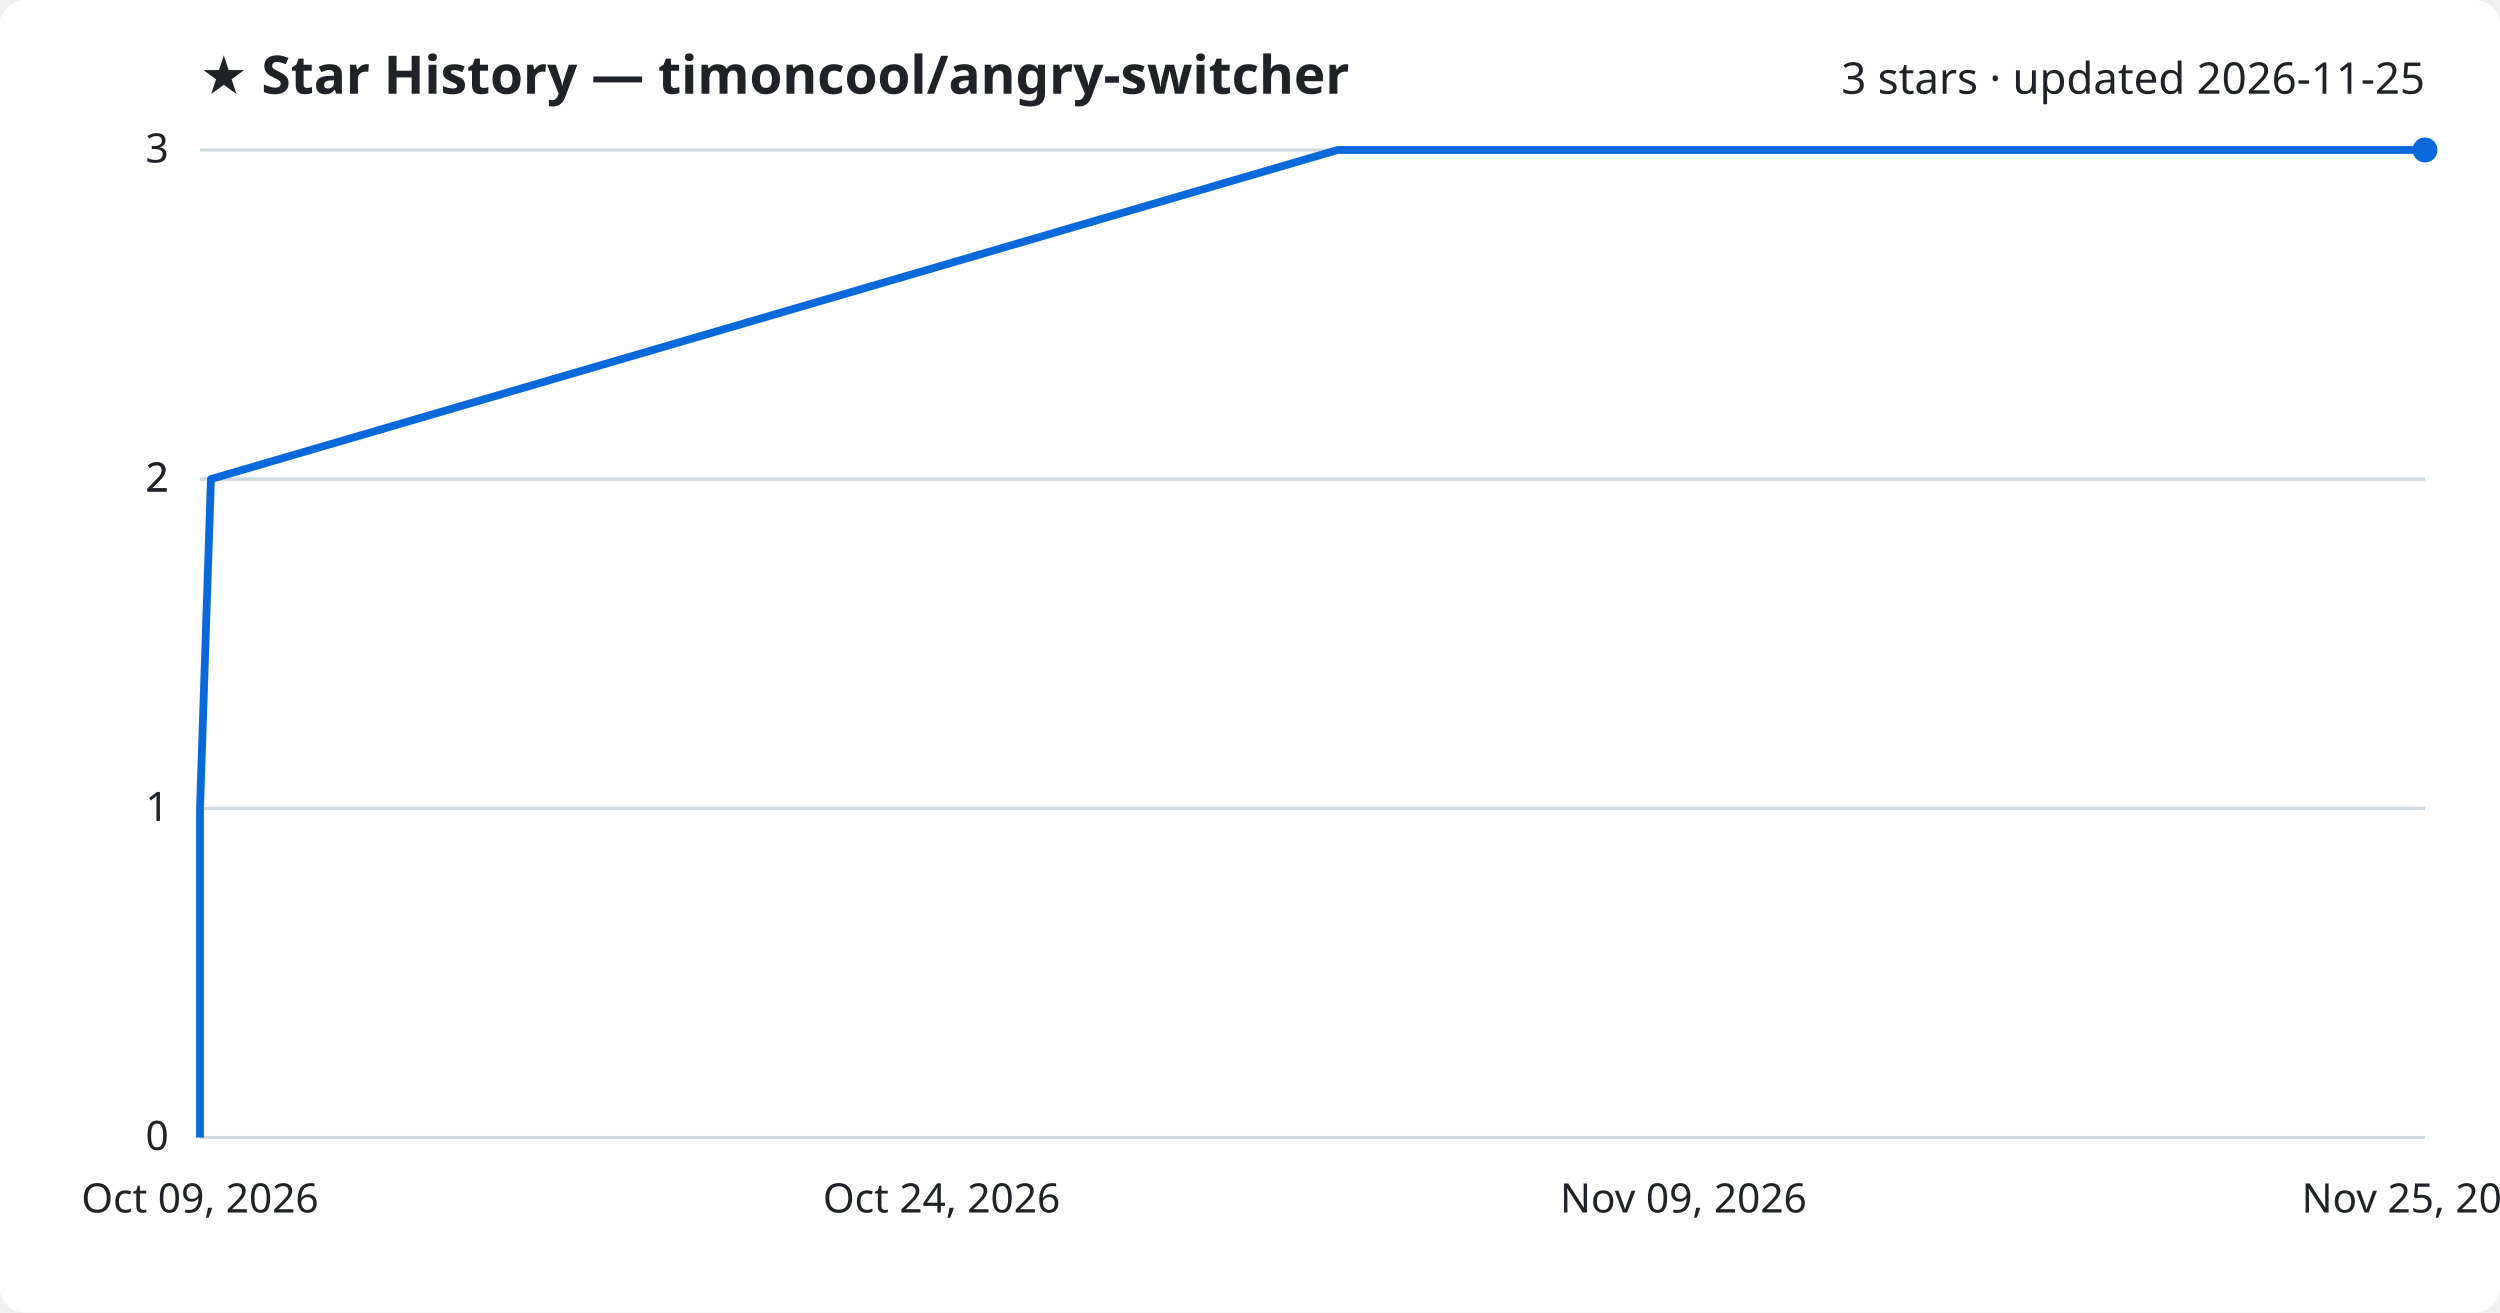
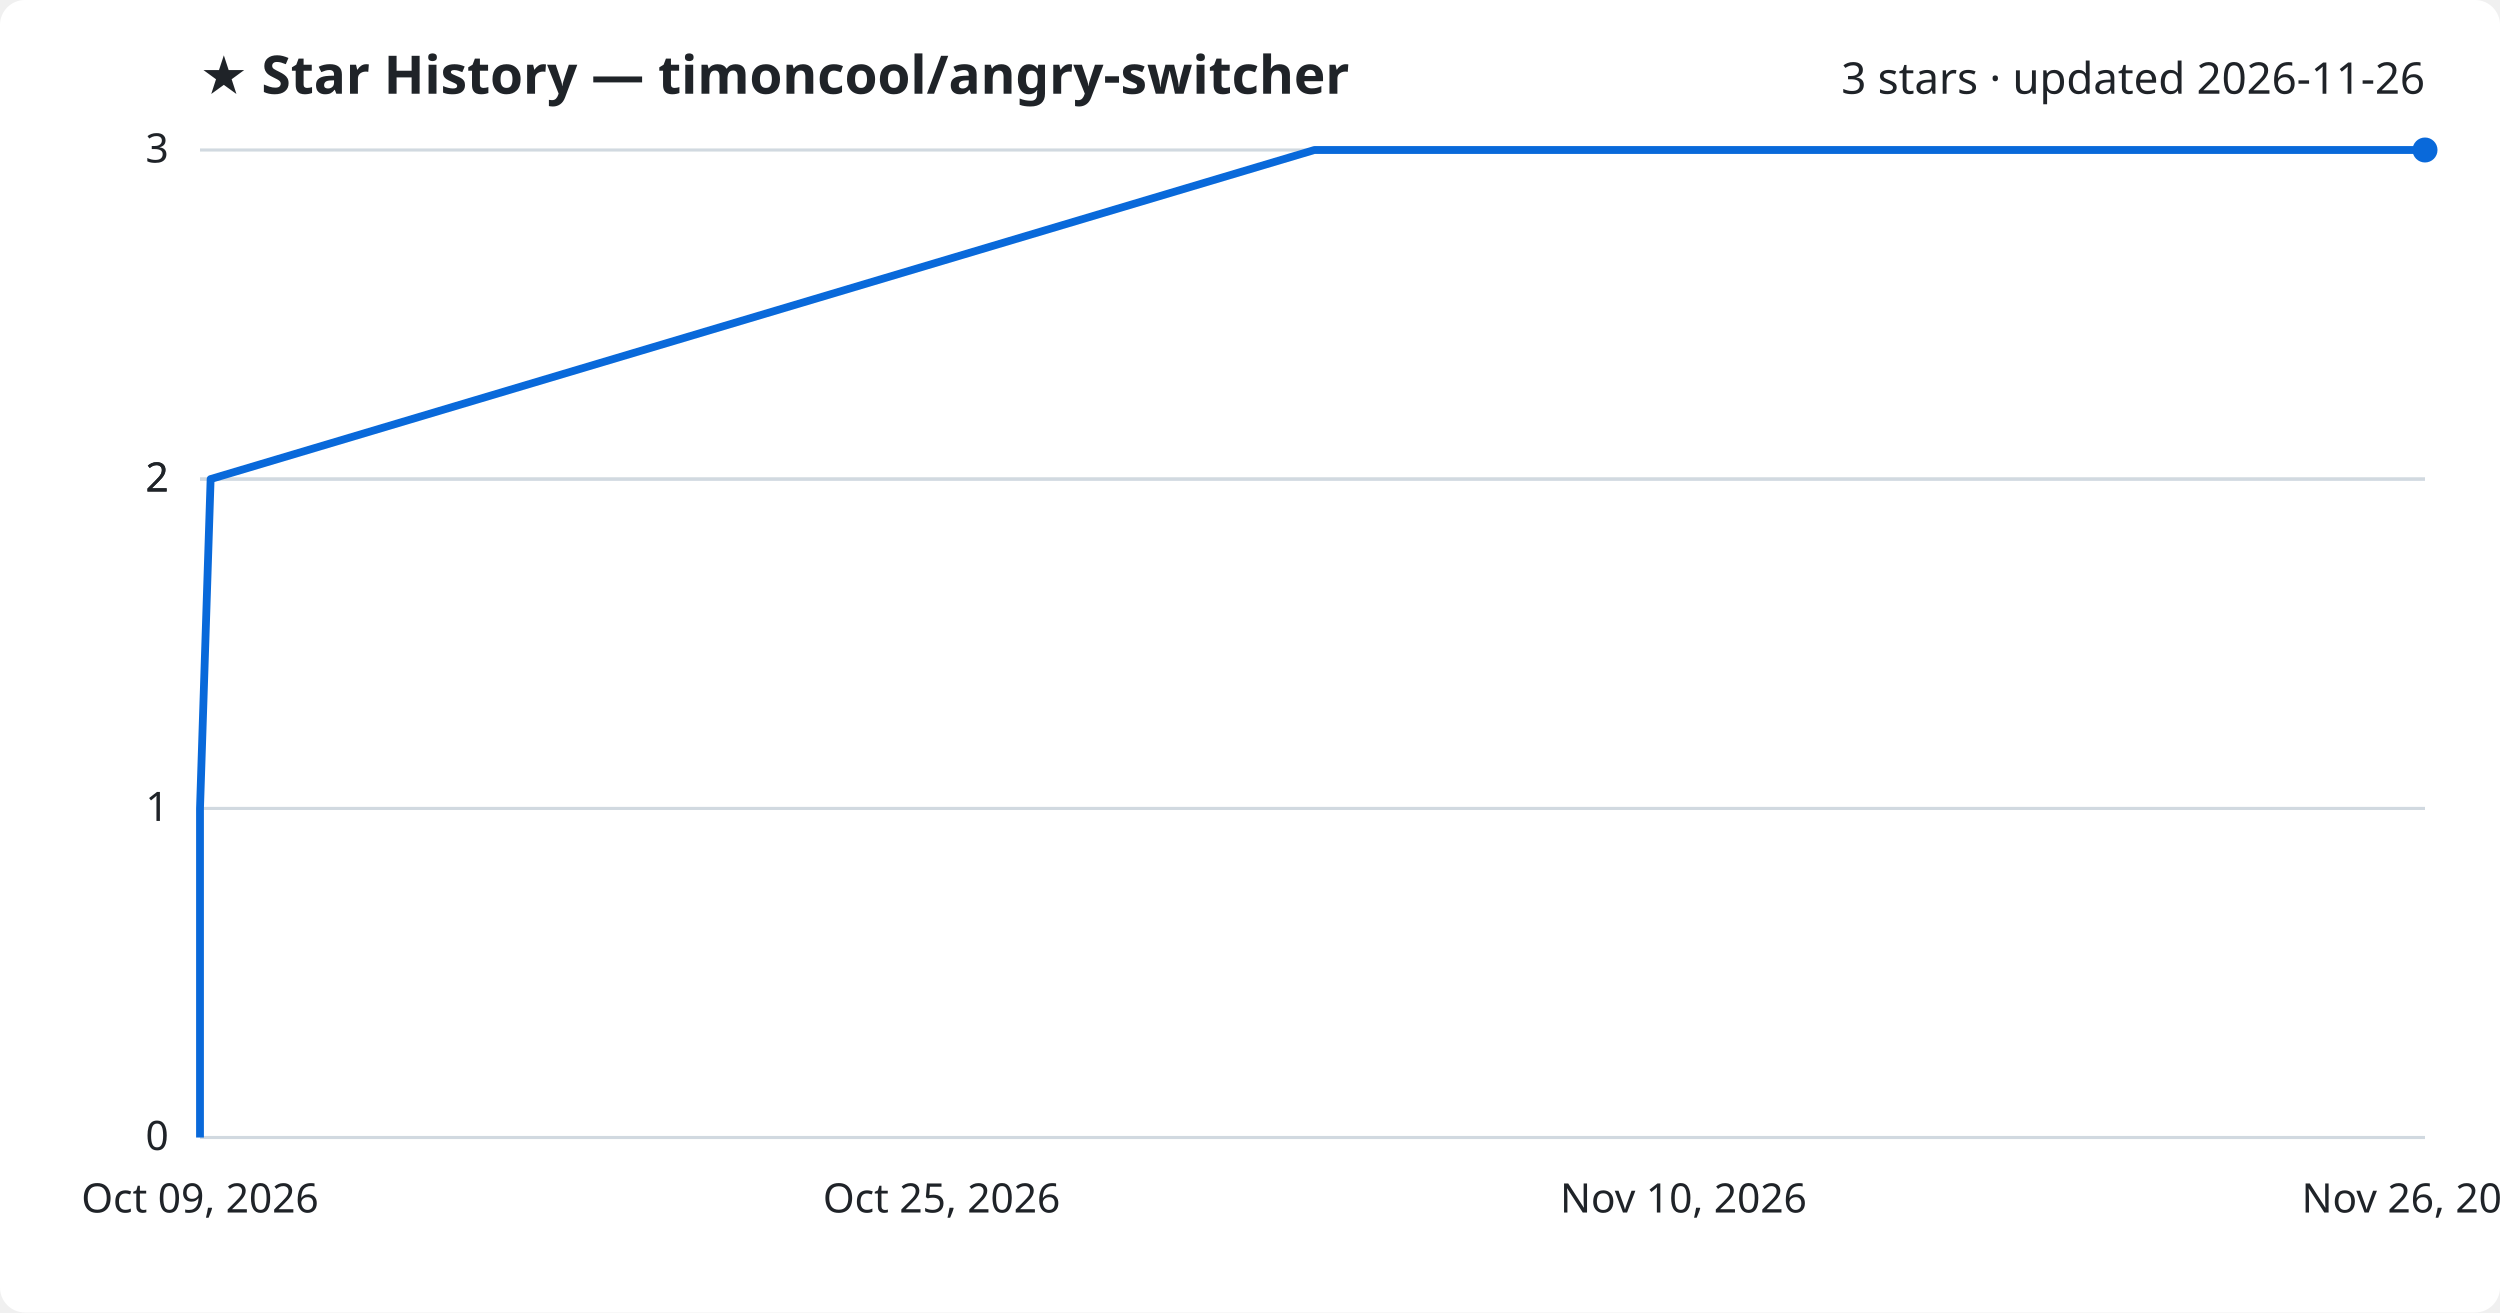
<svg xmlns="http://www.w3.org/2000/svg" viewBox="0 0 800 420" font-family="Segoe UI, sans-serif">
  <rect width="800" height="420" fill="#ffffff" rx="8" />
  <text x="64" y="30" fill="#1f2328" font-size="17" font-weight="700">★ Star History — timoncool/angry-switcher</text>
-   <text x="776" y="30" fill="#1f2328" font-size="14" text-anchor="end">3 stars · updated 2026-11-25</text>
+   <text x="776" y="30" fill="#1f2328" font-size="14" text-anchor="end">3 stars · updated 2026-11-26</text>
  <line x1="64" y1="364.0" x2="776" y2="364.0" stroke="#d1d9e0" stroke-width="1" />
  <text x="54" y="368.0" fill="#1f2328" font-size="13" text-anchor="end">0</text>
  <line x1="64" y1="258.7" x2="776" y2="258.7" stroke="#d1d9e0" stroke-width="1" />
  <text x="54" y="262.7" fill="#1f2328" font-size="13" text-anchor="end">1</text>
  <line x1="64" y1="153.3" x2="776" y2="153.3" stroke="#d1d9e0" stroke-width="1" />
  <text x="54" y="157.3" fill="#1f2328" font-size="13" text-anchor="end">2</text>
  <line x1="64" y1="153.3" x2="776" y2="153.3" stroke="#d1d9e0" stroke-width="1" />
  <text x="54" y="157.3" fill="#1f2328" font-size="13" text-anchor="end">2</text>
  <line x1="64" y1="48.0" x2="776" y2="48.0" stroke="#d1d9e0" stroke-width="1" />
  <text x="54" y="52.0" fill="#1f2328" font-size="13" text-anchor="end">3</text>
-   <path d="M64.0,364.0 L64.0,258.7 L67.5,153.3 L428.0,48.0 L776.0,48.0" fill="none" stroke="#0969da" stroke-width="2.5" stroke-linejoin="round" />
+   <path d="M64.0,364.0 L64.0,258.7 L67.4,153.3 L420.6,48.0 L776.0,48.0" fill="none" stroke="#0969da" stroke-width="2.5" stroke-linejoin="round" />
  <circle cx="776.0" cy="48.0" r="4" fill="#0969da" />
  <text x="64.0" y="388" fill="#1f2328" font-size="13" text-anchor="middle">Oct 09, 2026</text>
-   <text x="301.3" y="388" fill="#1f2328" font-size="13" text-anchor="middle">Oct 24, 2026</text>
-   <text x="538.7" y="388" fill="#1f2328" font-size="13" text-anchor="middle">Nov 09, 2026</text>
-   <text x="776.0" y="388" fill="#1f2328" font-size="13" text-anchor="middle">Nov 25, 2026</text>
+   <text x="301.3" y="388" fill="#1f2328" font-size="13" text-anchor="middle">Oct 25, 2026</text>
+   <text x="538.7" y="388" fill="#1f2328" font-size="13" text-anchor="middle">Nov 10, 2026</text>
+   <text x="776.0" y="388" fill="#1f2328" font-size="13" text-anchor="middle">Nov 26, 2026</text>
</svg>
